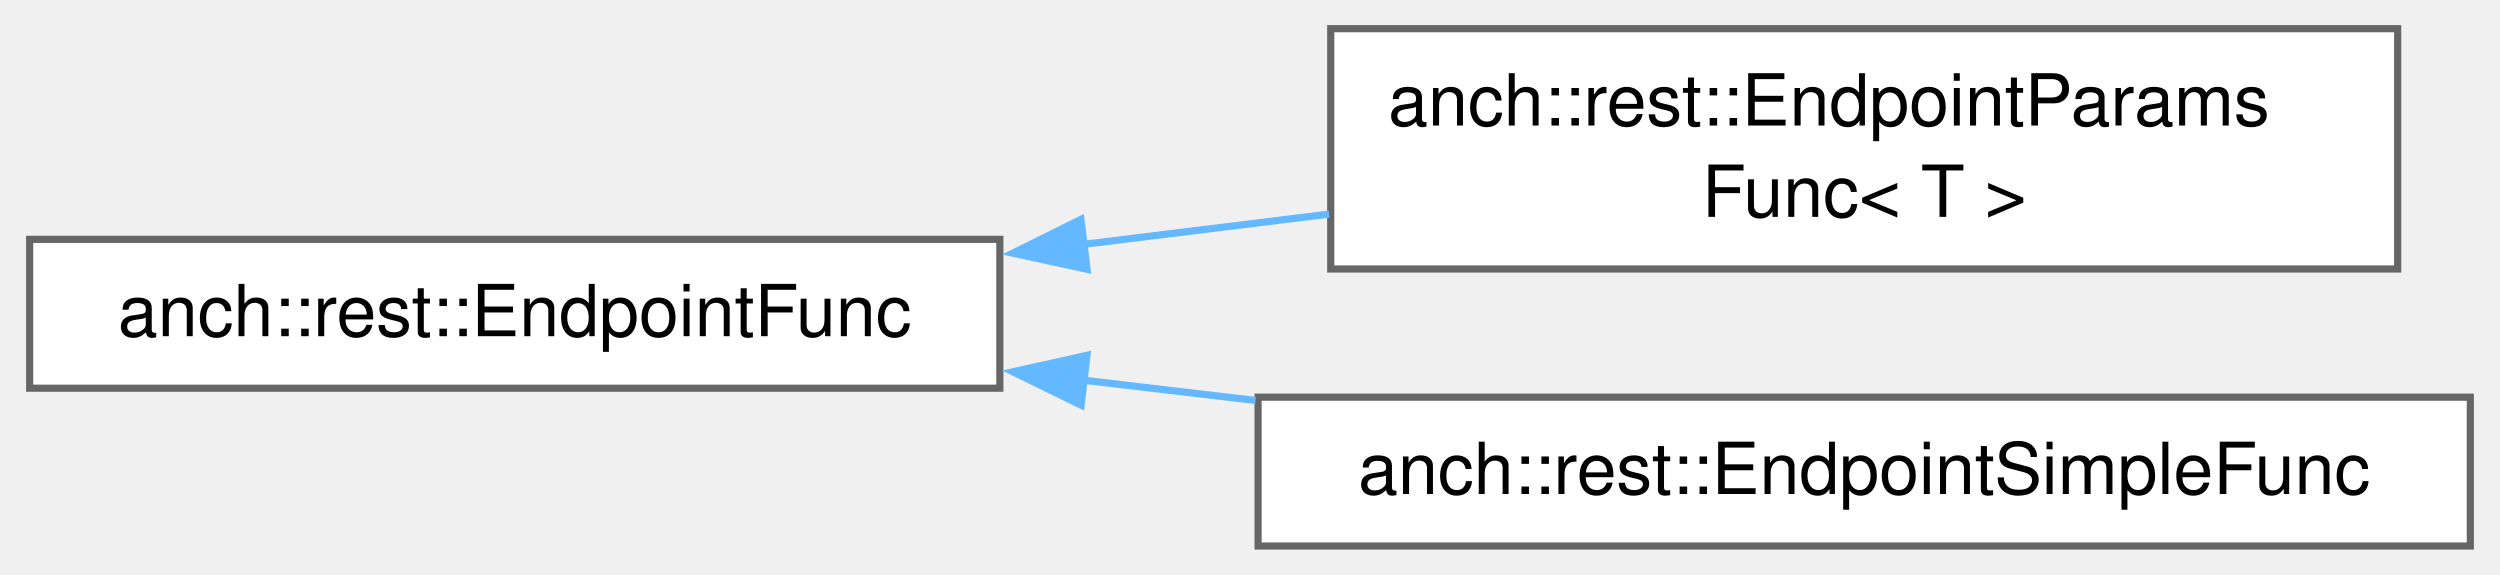
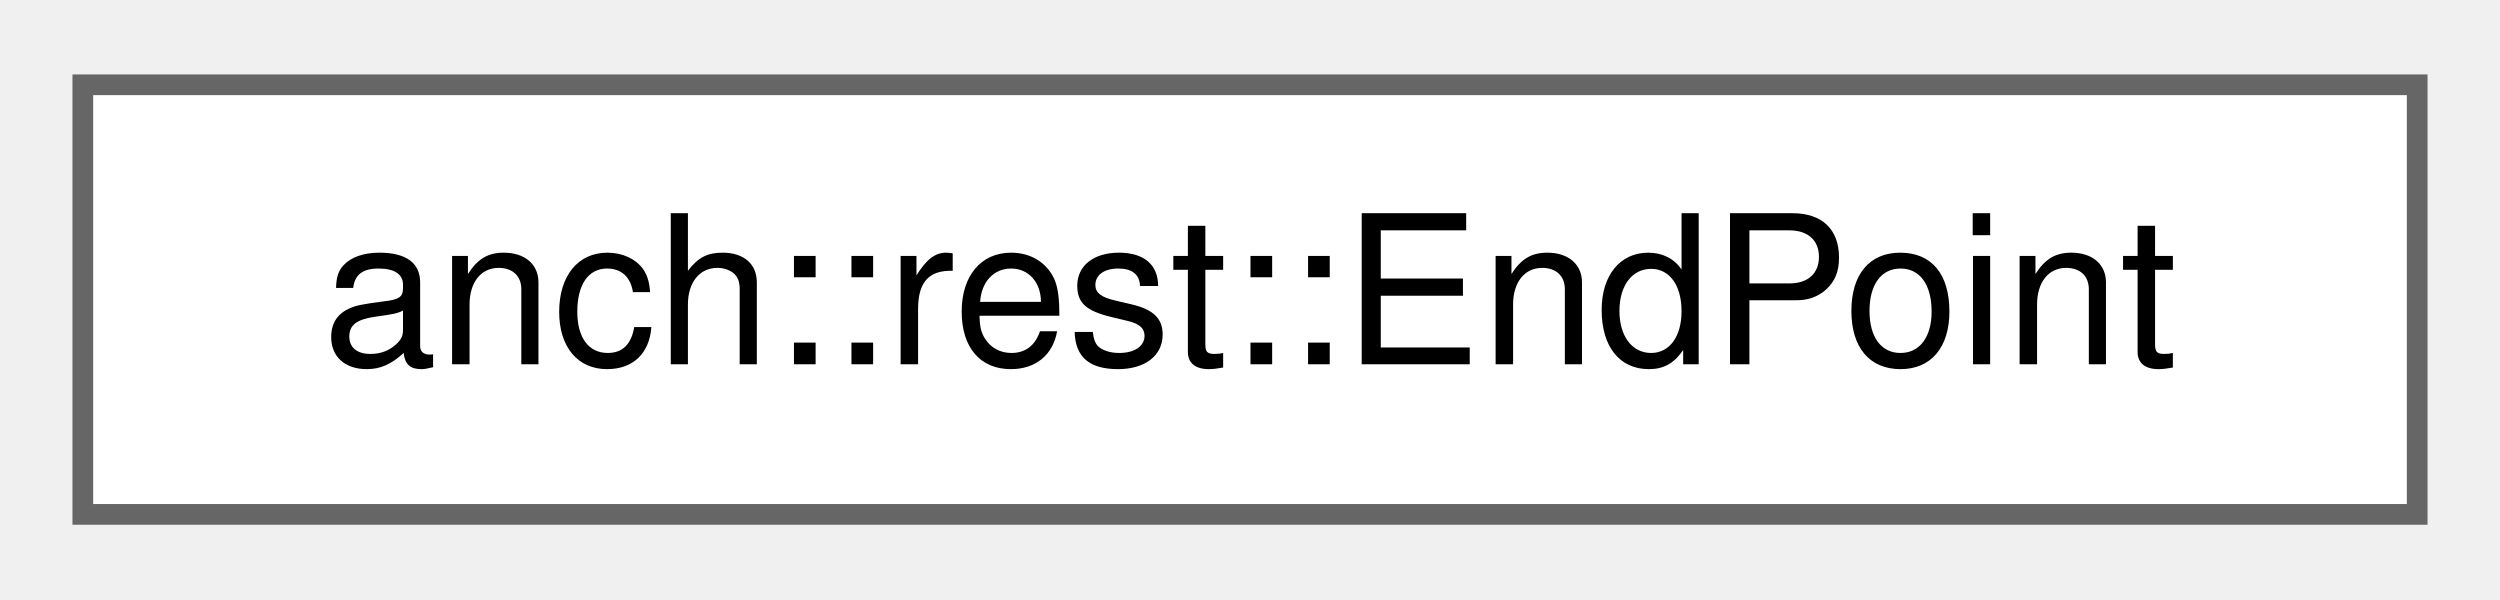
- <svg xmlns="http://www.w3.org/2000/svg" xmlns:xlink="http://www.w3.org/1999/xlink" width="348pt" height="80pt" viewBox="0.00 0.00 348.25 80.12">
-   <g id="graph0" class="graph" transform="scale(1 1) rotate(0) translate(4 76.12)">
+ <svg xmlns="http://www.w3.org/2000/svg" xmlns:xlink="http://www.w3.org/1999/xlink" width="121pt" height="29pt" viewBox="0.00 0.00 120.75 28.75">
+   <g id="graph0" class="graph" transform="scale(1 1) rotate(0) translate(4 24.75)">
    <g id="Node000000" class="node">
      <g id="a_Node000000">
-         <a xlink:href="classanch_1_1rest_1_1_endpoint_func.html" target="_top" xlink:title="Endpoint function interface.">
-           <polygon fill="white" stroke="#666666" points="135.25,-42.75 0,-42.75 0,-22 135.25,-22 135.25,-42.75" />
-           <text text-anchor="middle" x="67.62" y="-29.25" font-family="Helvetica,sans-Serif" font-size="10.00">anch::rest::EndpointFunc</text>
-         </a>
-       </g>
-     </g>
-     <g id="Node000001" class="node">
-       <g id="a_Node000001">
-         <a xlink:href="classanch_1_1rest_1_1_endpoint_params_func.html" target="_top" xlink:title=" ">
-           <polygon fill="white" stroke="#666666" points="330.12,-72.12 181.38,-72.12 181.38,-38.62 330.12,-38.62 330.12,-72.12" />
-           <text text-anchor="start" x="189.38" y="-58.62" font-family="Helvetica,sans-Serif" font-size="10.00">anch::rest::EndpointParams</text>
-           <text text-anchor="middle" x="255.75" y="-45.88" font-family="Helvetica,sans-Serif" font-size="10.00">Func&lt; T &gt;</text>
-         </a>
-       </g>
-     </g>
-     <g id="edge43_Node000000_Node000001" class="edge">
-       <g id="a_edge43_Node000000_Node000001">
-         <a xlink:title=" ">
-           <path fill="none" stroke="#63b8ff" d="M146.81,-42.04C158.19,-43.44 169.88,-44.89 181.16,-46.28" />
-           <polygon fill="#63b8ff" stroke="#63b8ff" points="147.41,-38.58 137.06,-40.83 146.55,-45.53 147.41,-38.58" />
-         </a>
-       </g>
-     </g>
-     <g id="Node000002" class="node">
-       <g id="a_Node000002">
-         <a xlink:href="classanch_1_1rest_1_1_endpoint_simple_func.html" target="_top" xlink:title=" ">
-           <polygon fill="white" stroke="#666666" points="340.25,-20.75 171.25,-20.75 171.25,0 340.25,0 340.25,-20.75" />
-           <text text-anchor="middle" x="255.75" y="-7.25" font-family="Helvetica,sans-Serif" font-size="10.00">anch::rest::EndpointSimpleFunc</text>
-         </a>
-       </g>
-     </g>
-     <g id="edge44_Node000000_Node000002" class="edge">
-       <g id="a_edge44_Node000000_Node000002">
-         <a xlink:title=" ">
-           <path fill="none" stroke="#63b8ff" d="M146.73,-23.14C154.71,-22.2 162.85,-21.24 170.9,-20.29" />
-           <polygon fill="#63b8ff" stroke="#63b8ff" points="146.58,-19.64 137.06,-24.29 147.4,-26.59 146.58,-19.64" />
+         <a xlink:href="classanch_1_1rest_1_1_end_point.html" target="_top" xlink:title="Router endpoint.">
+           <polygon fill="white" stroke="#666666" points="112.75,-20.75 0,-20.75 0,0 112.75,0 112.75,-20.75" />
+           <text text-anchor="middle" x="56.38" y="-7.25" font-family="Helvetica,sans-Serif" font-size="10.00">anch::rest::EndPoint</text>
        </a>
      </g>
    </g>
  </g>
</svg>
